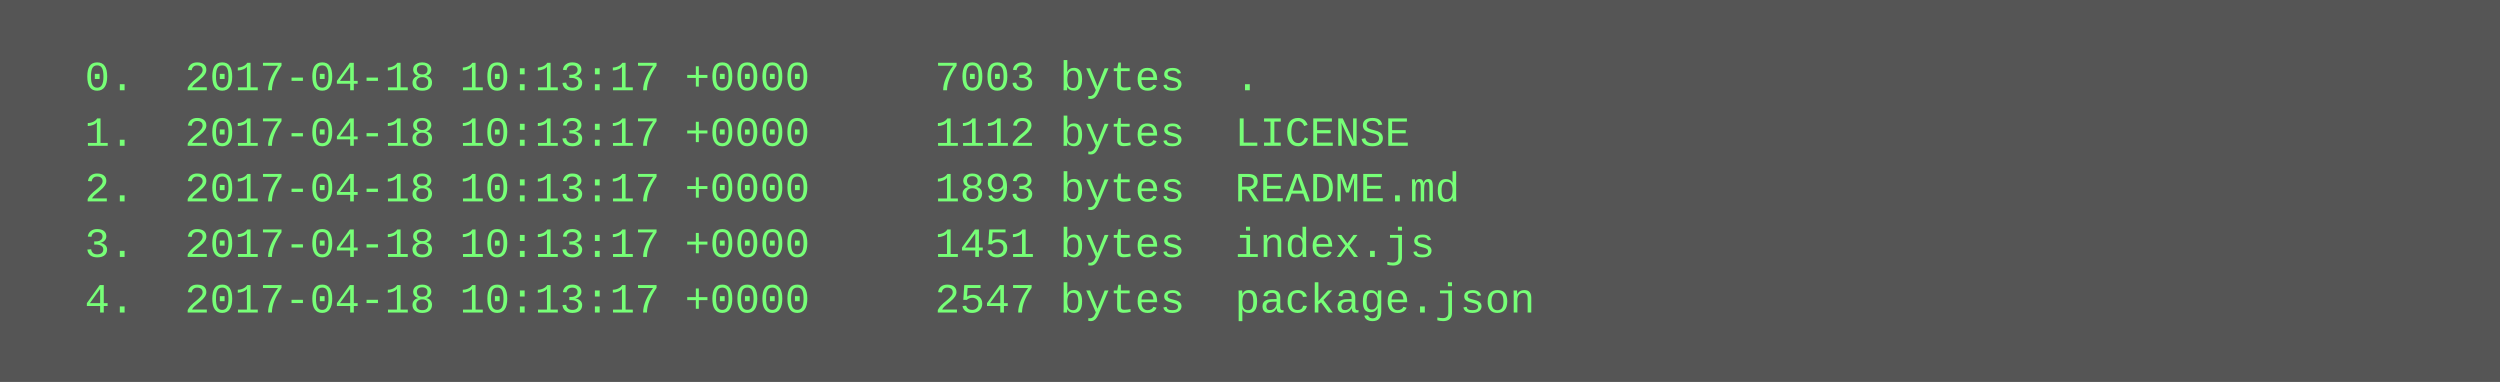
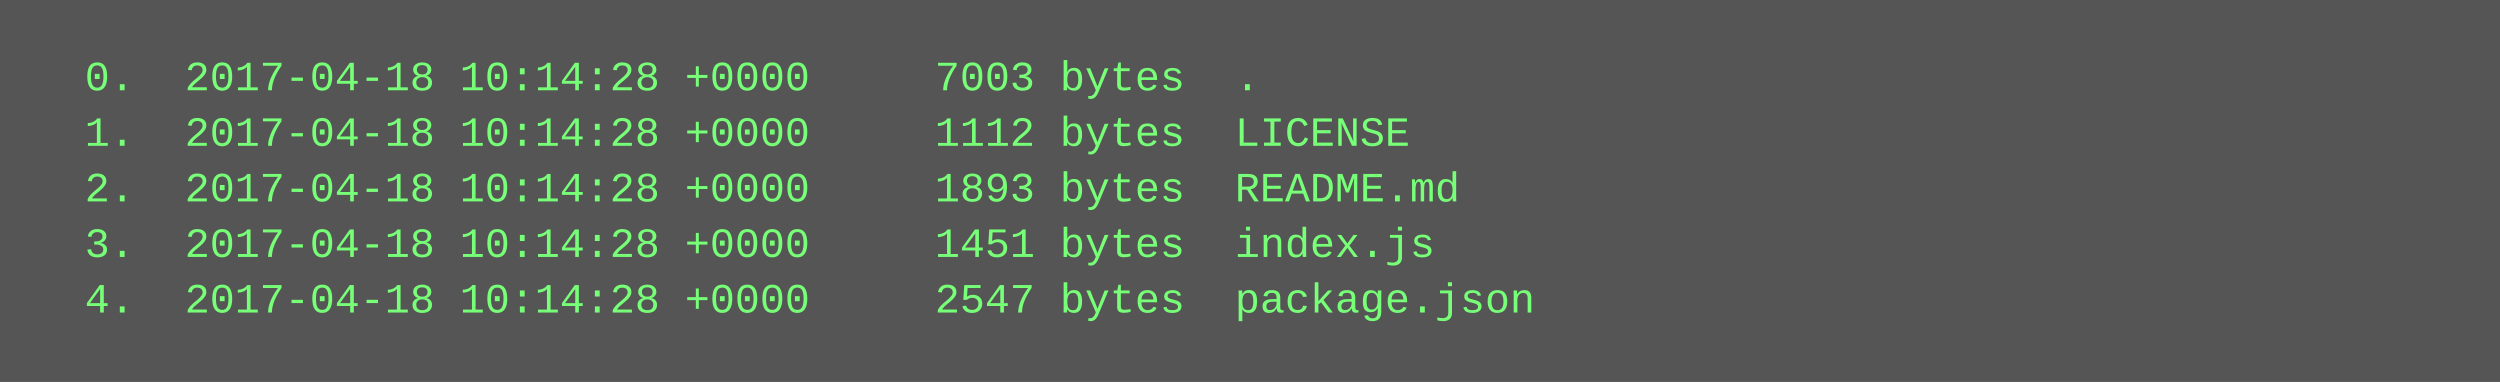
<svg xmlns="http://www.w3.org/2000/svg" height="110" width="720">
  <rect height="110" fill="#555" width="720" />
  <text fill="#7f7" font-family="Courier New" font-size="12" xml:space="preserve">
-     <tspan x="10" y="26">  0.  2017-04-18 10:13:17 +0000     7003 bytes  .</tspan>
-     <tspan x="10" y="42">  1.  2017-04-18 10:13:17 +0000     1112 bytes  LICENSE</tspan>
-     <tspan x="10" y="58">  2.  2017-04-18 10:13:17 +0000     1893 bytes  README.md</tspan>
-     <tspan x="10" y="74">  3.  2017-04-18 10:13:17 +0000     1451 bytes  index.js</tspan>
-     <tspan x="10" y="90">  4.  2017-04-18 10:13:17 +0000     2547 bytes  package.json</tspan>
+     <tspan x="10" y="26">  0.  2017-04-18 10:14:28 +0000     7003 bytes  .</tspan>
+     <tspan x="10" y="42">  1.  2017-04-18 10:14:28 +0000     1112 bytes  LICENSE</tspan>
+     <tspan x="10" y="58">  2.  2017-04-18 10:14:28 +0000     1893 bytes  README.md</tspan>
+     <tspan x="10" y="74">  3.  2017-04-18 10:14:28 +0000     1451 bytes  index.js</tspan>
+     <tspan x="10" y="90">  4.  2017-04-18 10:14:28 +0000     2547 bytes  package.json</tspan>
  </text>
</svg>
